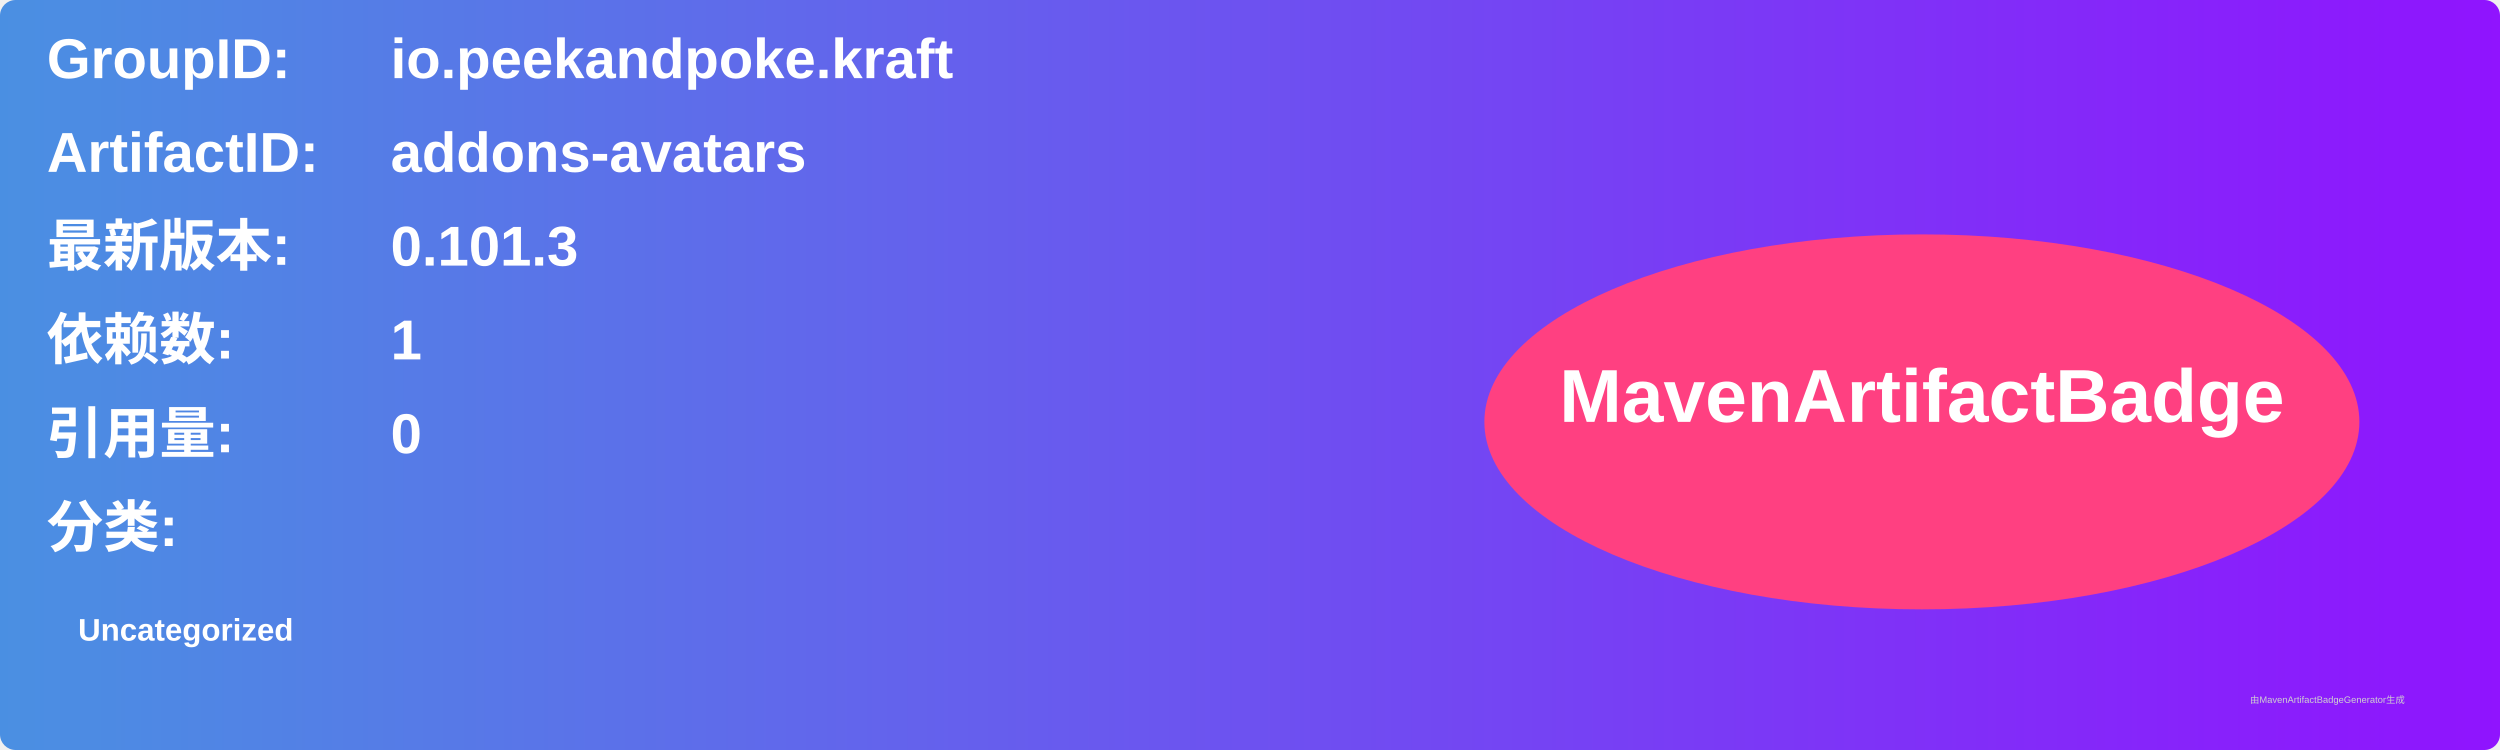
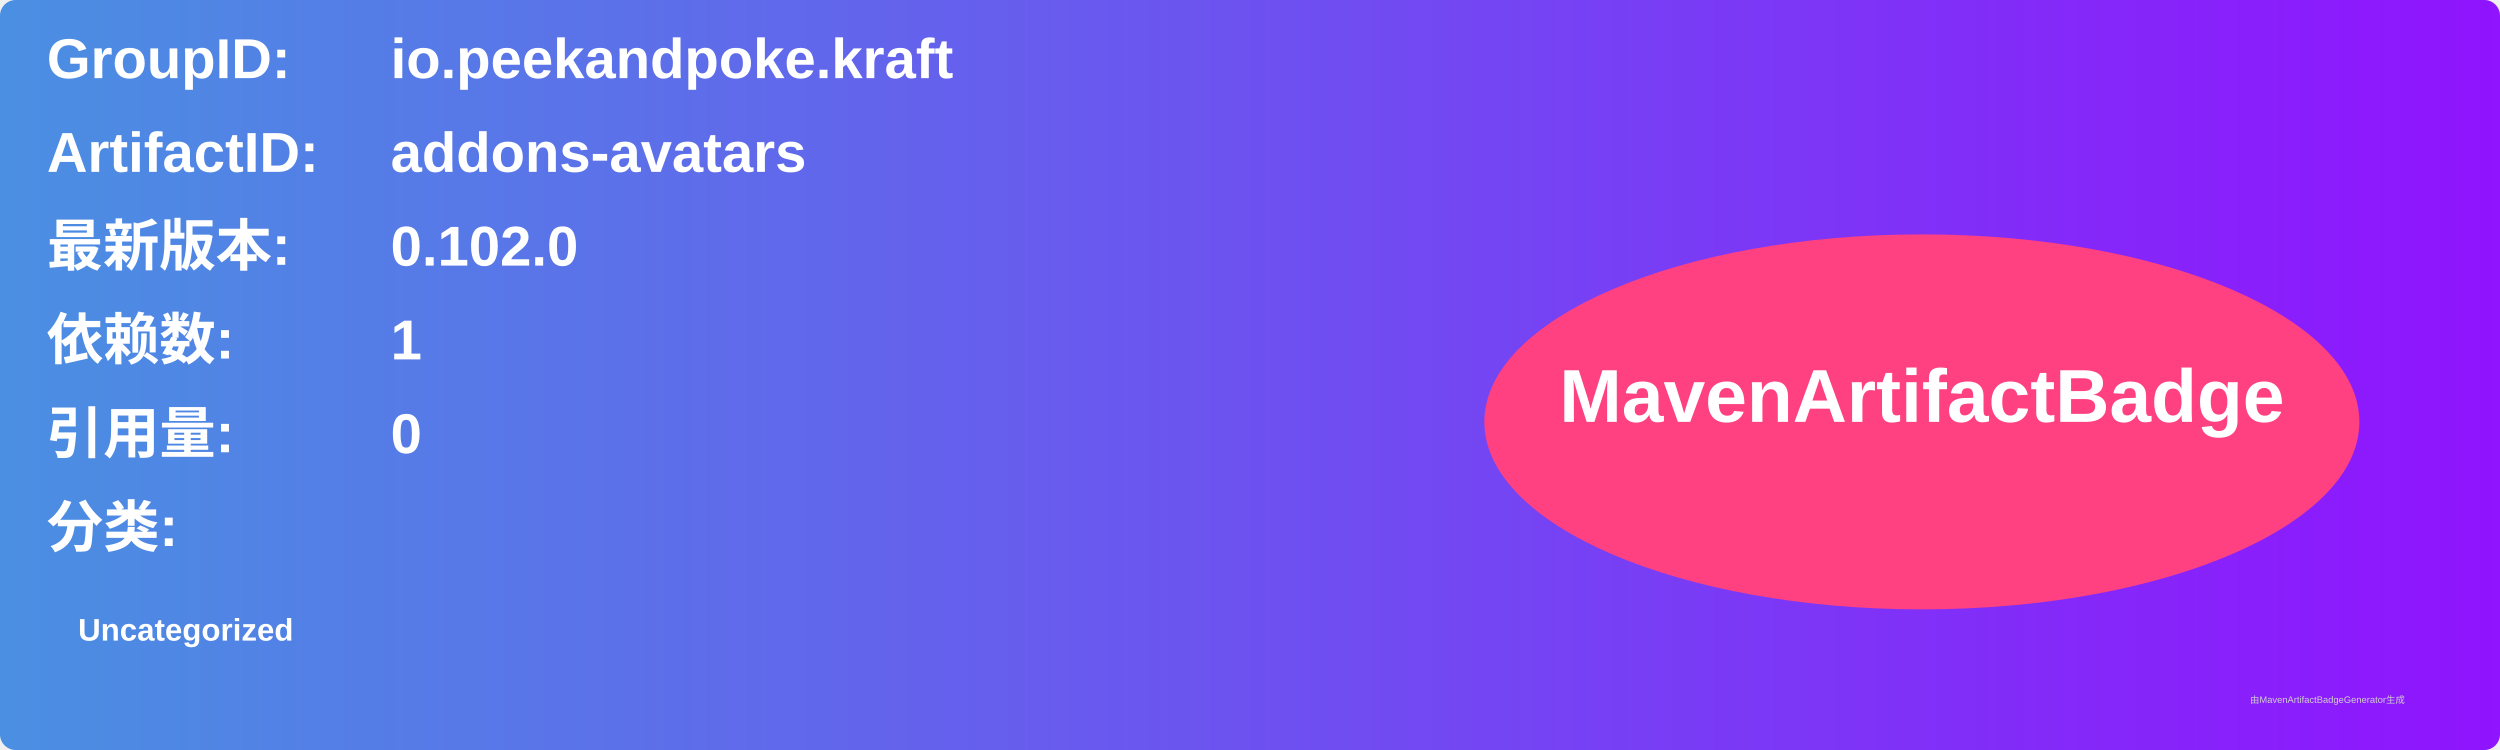
<svg xmlns="http://www.w3.org/2000/svg" width="800" height="240" viewBox="0 0 800 240">
  <linearGradient id="grad" x1="0%" y1="0%" x2="100%" y2="0%">
    <stop offset="0%" stop-color="#4a90e2" />
    <stop offset="100%" stop-color="#9013fe" />
  </linearGradient>
  <rect width="100%" height="100%" rx="5" ry="5" fill="url(#grad)" />
  <g transform="translate(15, 15)">
    <text x="0" y="10" font-family="Arial" font-size="18" fill="white" font-weight="bold" width="260">GroupID:</text>
    <text x="110" y="10" font-family="Arial" font-size="18" fill="white" font-weight="bold" width="460">io.peekandpoke.kraft</text>
    <text x="0" y="40" font-family="Arial" font-size="18" fill="white" font-weight="bold" width="260">ArtifactID:</text>
    <text x="110" y="40" font-family="Arial" font-size="18" fill="white" font-weight="bold" width="460">addons-avatars</text>
    <text x="0" y="70" font-family="Arial" font-size="18" fill="white" font-weight="bold">最新版本:</text>
    <text x="110" y="70" font-family="Arial" font-size="18" fill="white" font-weight="bold">
-       <tspan font-weight="bold">0.101.3</tspan>
+       <tspan font-weight="bold">0.102.0</tspan>
    </text>
    <text x="0" y="100" font-family="Arial" font-size="18" fill="white" font-weight="bold">依赖数: </text>
    <text x="110" y="100" font-family="Arial" font-size="18" fill="white">
      <tspan font-weight="bold">1</tspan>
    </text>
    <text x="0" y="130" font-family="Arial" font-size="18" fill="white" font-weight="bold">引用量: </text>
    <text x="110" y="130" font-family="Arial" font-size="18" fill="white">
      <tspan font-weight="bold">0</tspan>
    </text>
    <text x="0" y="160" font-family="Arial" font-size="18" fill="white" font-weight="bold">分类:</text>
    <text x="10" y="190" font-family="Arial" font-size="10" fill="white">
      <tspan font-weight="bold">Uncategorized</tspan>
    </text>
    <ellipse cx="600" cy="120" rx="140" ry="60" fill="#ff4081" />
    <text x="600" y="120" text-anchor="middle" font-family="Arial" font-size="24" fill="white" font-weight="bold">MavenArtifactBadge</text>
  </g>
  <text x="720" y="225" font-family="Arial" font-size="3" fill="#d0d0d0">由MavenArtifactBadgeGenerator生成</text>
</svg>
